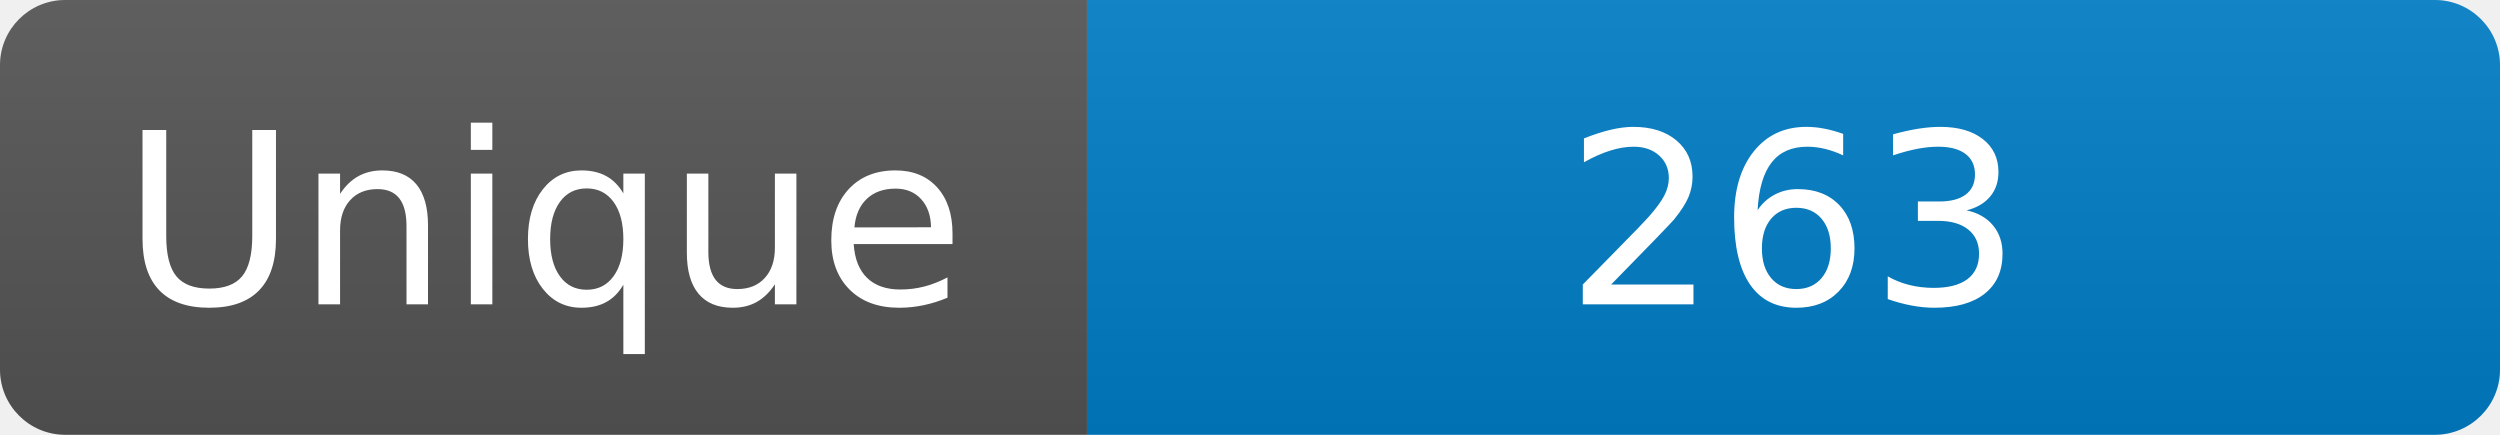
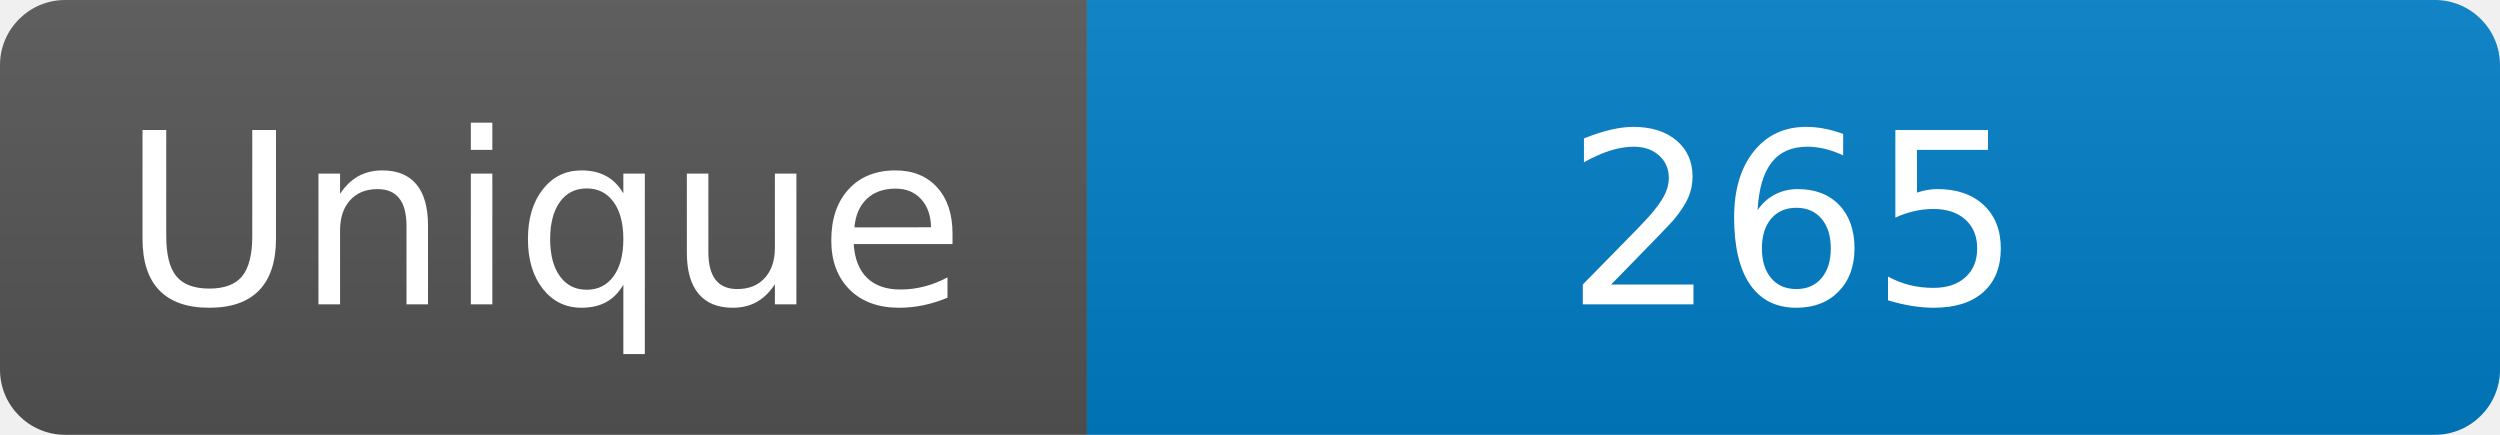
<svg xmlns="http://www.w3.org/2000/svg" width="115" height="20" role="img" aria-label="Maintained?: yes">
  <linearGradient id="s" x2="0" y2="100%">
    <stop offset="0" stop-color="#bbb" stop-opacity=".1" />
    <stop offset="1" stop-opacity=".1" />
  </linearGradient>
  <clipPath id="r">
    <rect width="115" height="20" rx="3" fill="#fff" />
  </clipPath>
  <g clip-path="url(#r)">
    <rect width="50" height="20" fill="#555" />
    <rect x="50" width="160" height="20" fill="#007ec6" />
    <rect width="115" height="20" fill="url(#s)" />
  </g>
  <g fill="#fff" text-anchor="middle" font-family="Verdana,Geneva,DejaVu Sans,sans-serif" font-size="110">
    <text x="250" y="140" transform="scale(.1)" fill="#fff">Unique</text>
-     <text x="825" y="140" transform="scale(.1)" fill="#fff">263</text>
+     <text x="825" y="140" transform="scale(.1)" fill="#fff">265</text>
  </g>
</svg>
